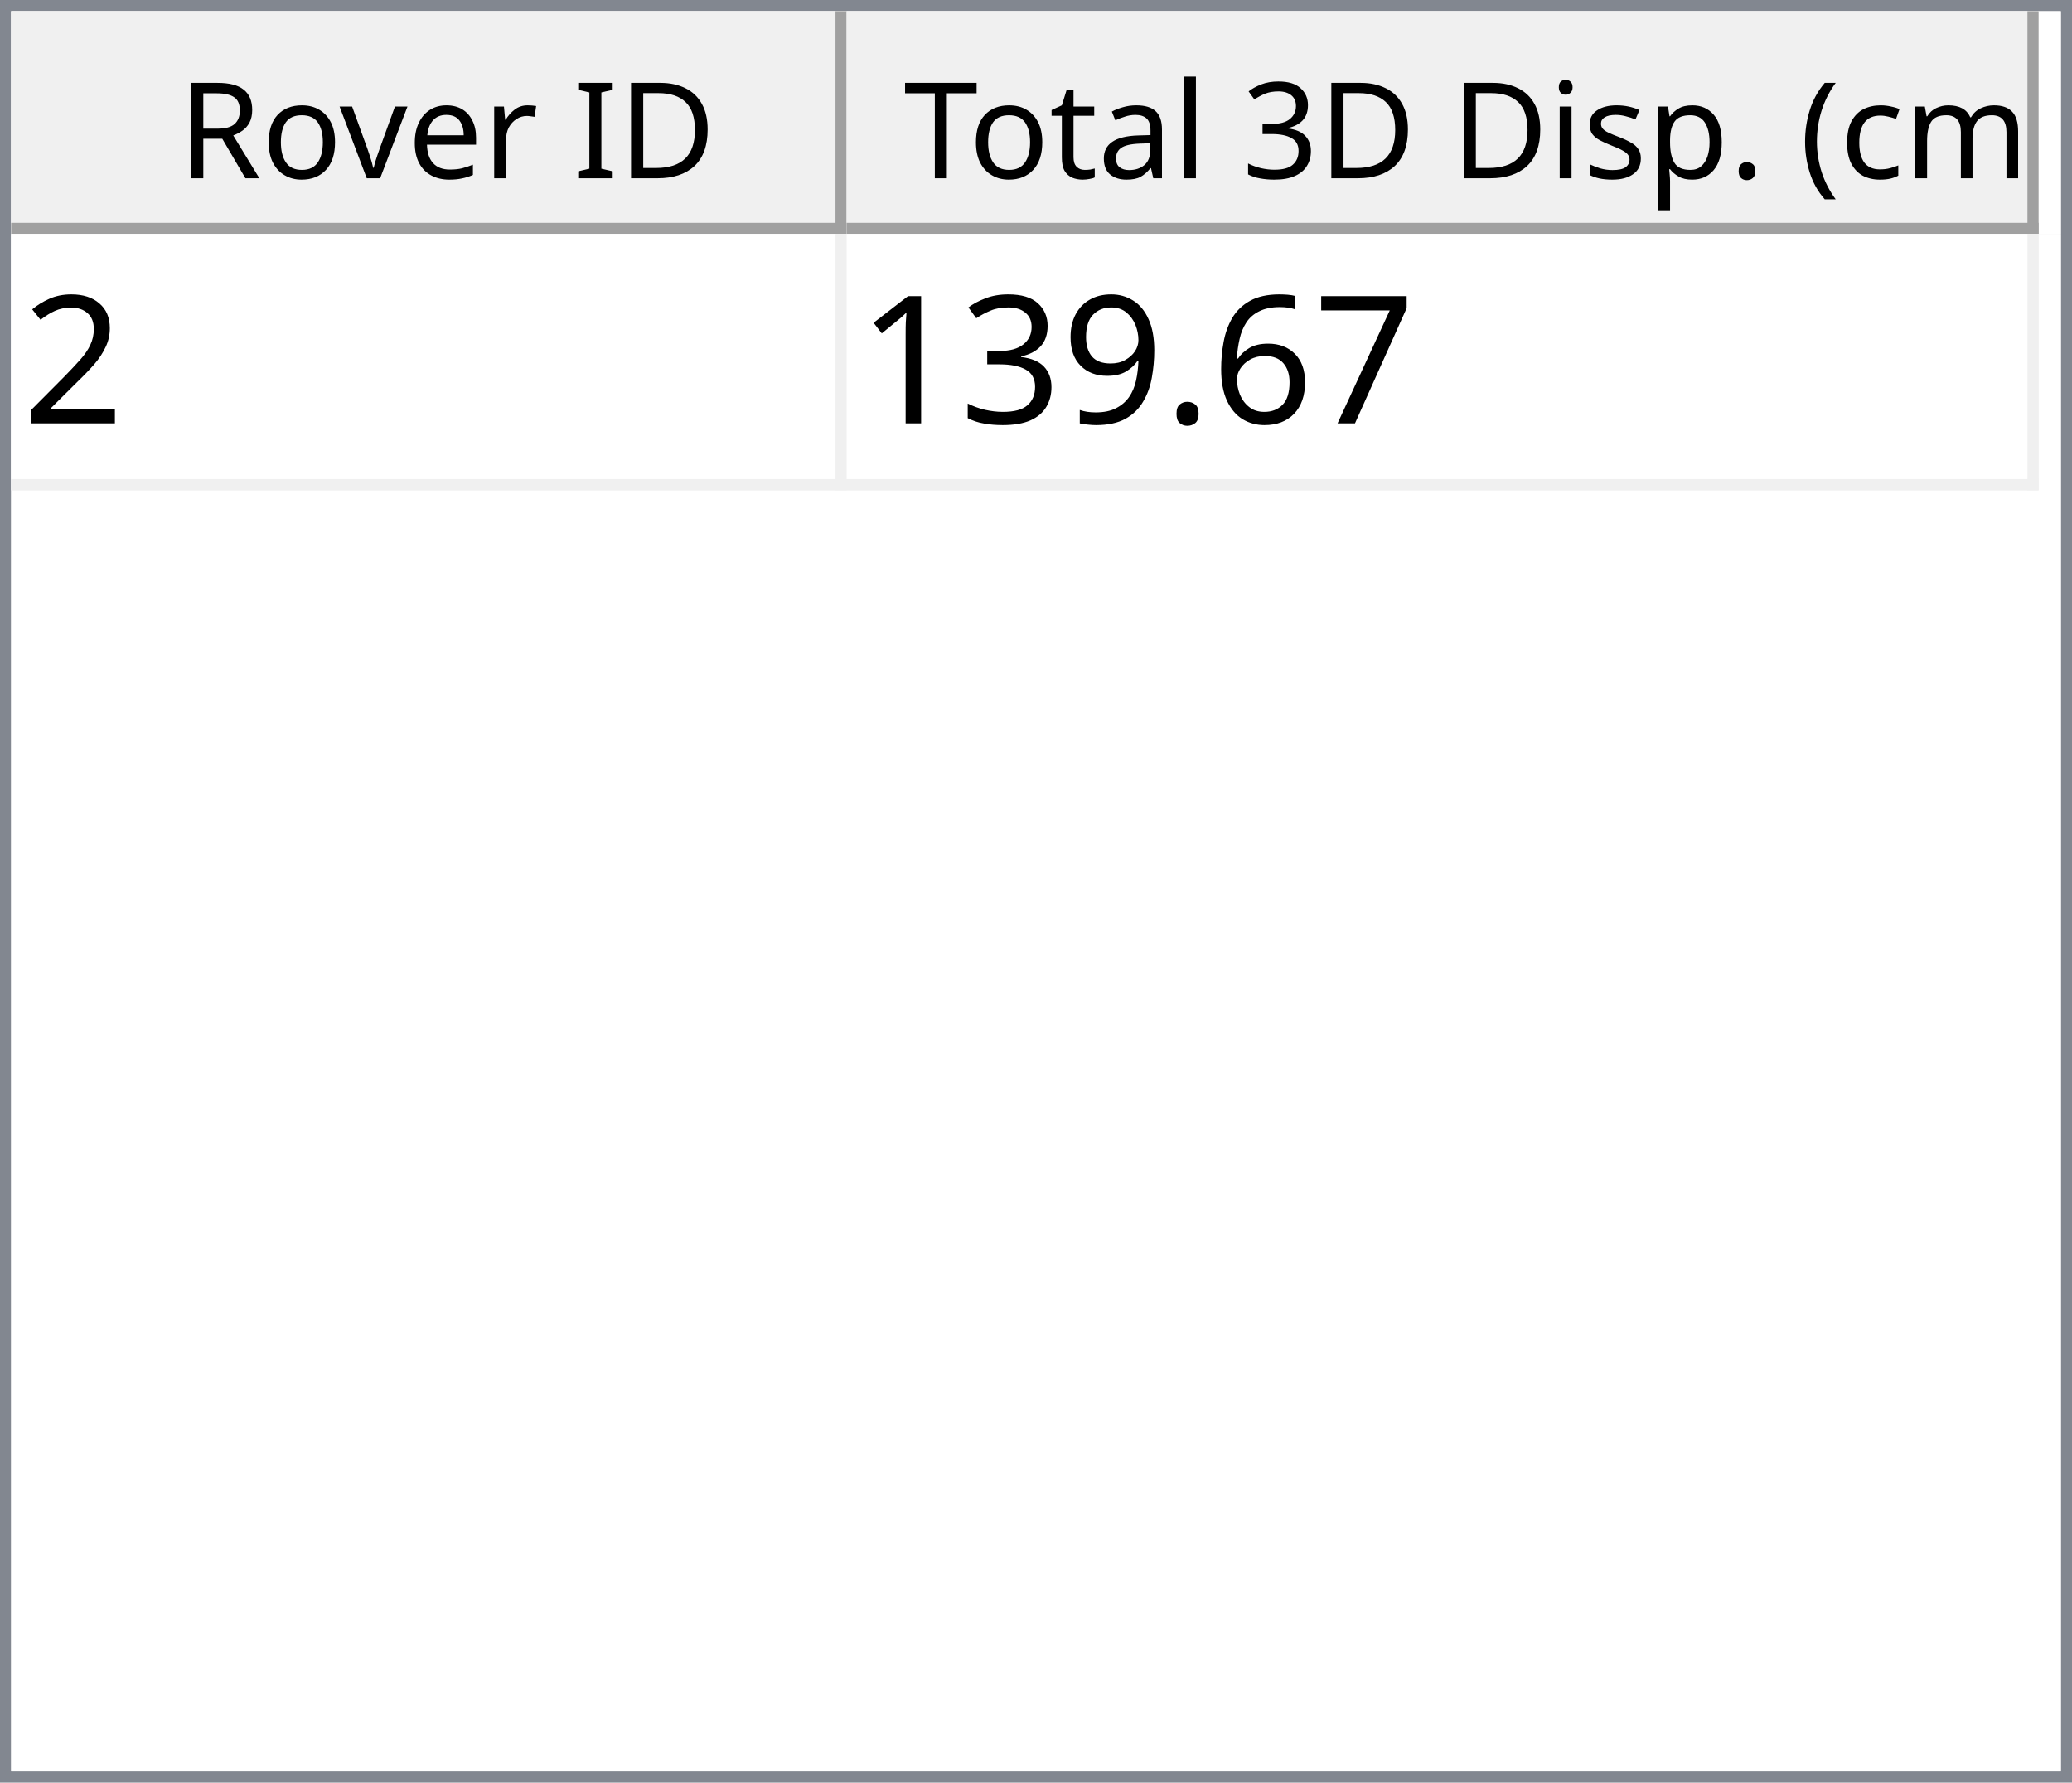
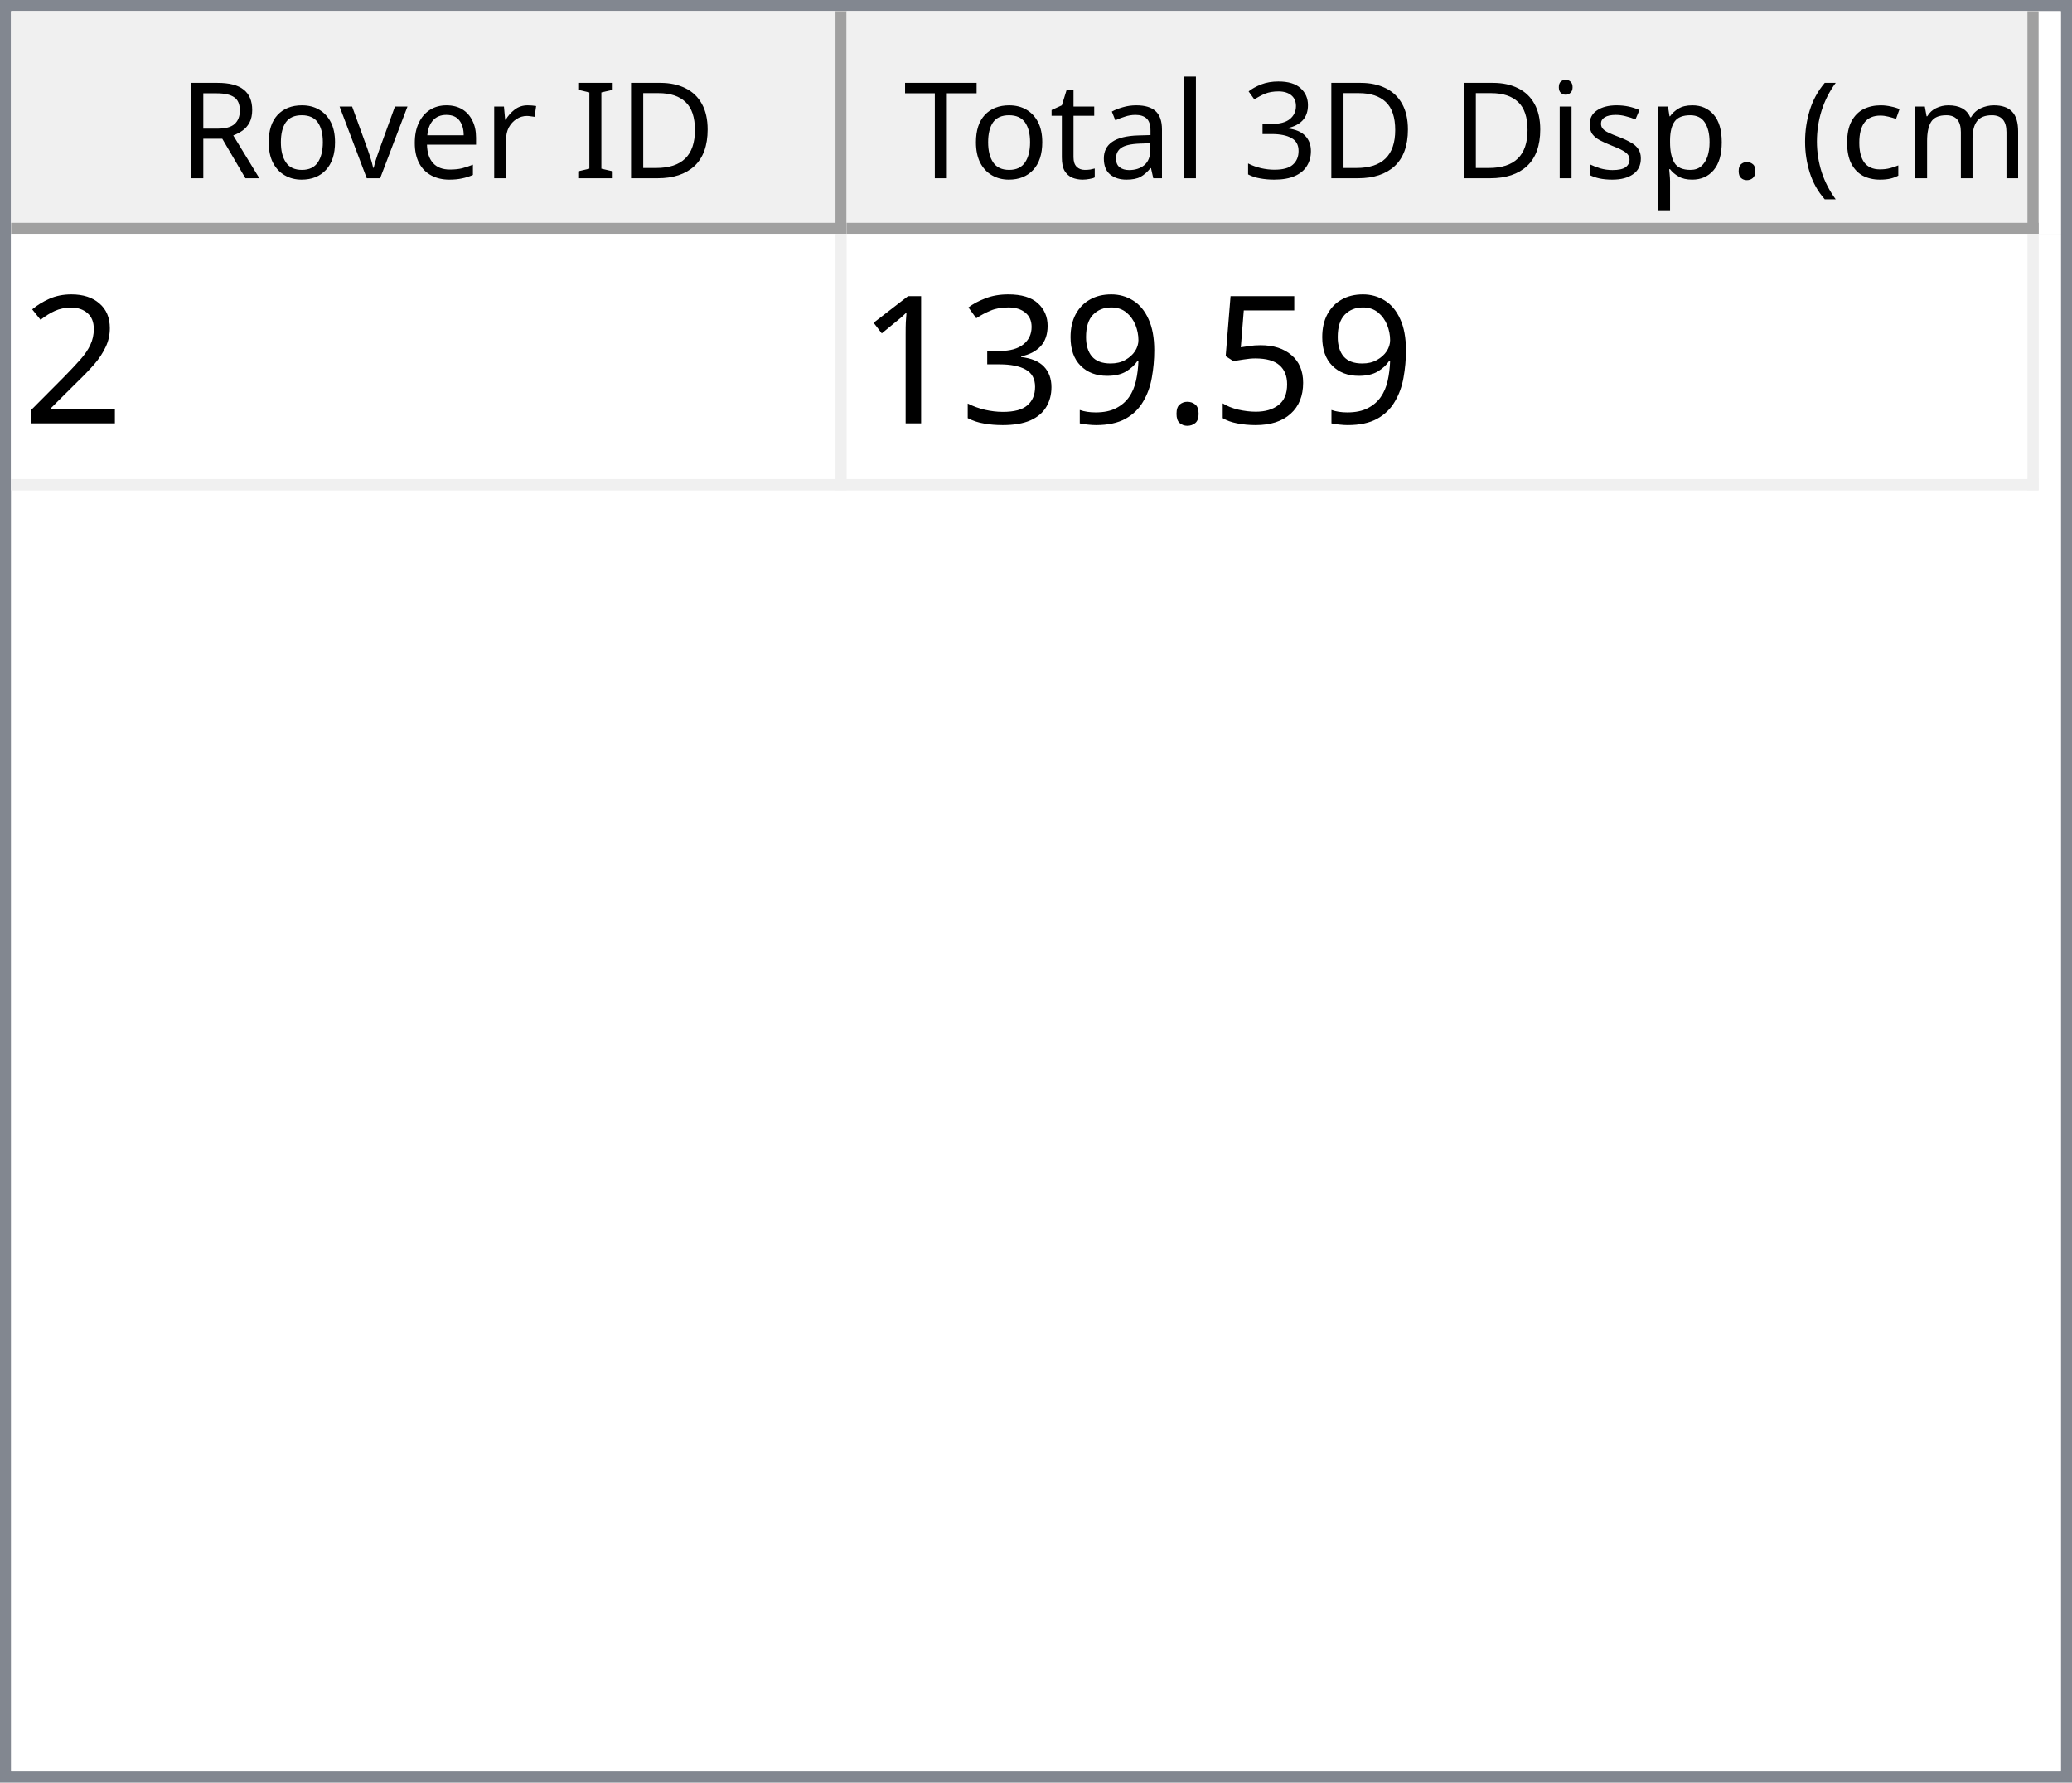
<svg xmlns="http://www.w3.org/2000/svg" style="fill-opacity:1; color-rendering:auto; color-interpolation:auto; text-rendering:auto; stroke:black; stroke-linecap:square; stroke-miterlimit:10; shape-rendering:auto; stroke-opacity:1; fill:black; stroke-dasharray:none; font-weight:normal; stroke-width:1; font-family:'Dialog'; font-style:normal; stroke-linejoin:miter; font-size:12px; stroke-dashoffset:0; image-rendering:auto;" width="186" height="160">
  <defs id="genericDefs" />
  <g>
    <defs id="defs1">
      <clipPath clipPathUnits="userSpaceOnUse" id="clipPath1">
        <path d="M0 0 L186 0 L186 160 L0 160 L0 0 Z" />
      </clipPath>
      <clipPath clipPathUnits="userSpaceOnUse" id="clipPath2">
        <path d="M0 0 L0 160 L186 160 L186 0 Z" />
      </clipPath>
      <clipPath clipPathUnits="userSpaceOnUse" id="clipPath3">
        <path d="M0 0 L0 20 L184 20 L184 0 Z" />
      </clipPath>
      <clipPath clipPathUnits="userSpaceOnUse" id="clipPath4">
        <path d="M0 0 L0 20 L75 20 L75 0 Z" />
      </clipPath>
      <clipPath clipPathUnits="userSpaceOnUse" id="clipPath5">
        <path d="M1 1 L1 19 L74 19 L74 1 Z" />
      </clipPath>
      <clipPath clipPathUnits="userSpaceOnUse" id="clipPath6">
        <path d="M0 0 L0 18 L73 18 L73 0 Z" />
      </clipPath>
      <clipPath clipPathUnits="userSpaceOnUse" id="clipPath7">
        <path d="M-0.5 -0.5 L-0.5 19.5 L74.5 19.5 L74.5 -0.5 Z" />
      </clipPath>
      <clipPath clipPathUnits="userSpaceOnUse" id="clipPath8">
        <path d="M0 0 L0 20 L107 20 L107 0 Z" />
      </clipPath>
      <clipPath clipPathUnits="userSpaceOnUse" id="clipPath9">
        <path d="M1 1 L1 19 L106 19 L106 1 Z" />
      </clipPath>
      <clipPath clipPathUnits="userSpaceOnUse" id="clipPath10">
        <path d="M0 0 L0 18 L105 18 L105 0 Z" />
      </clipPath>
      <clipPath clipPathUnits="userSpaceOnUse" id="clipPath11">
        <path d="M-0.5 -0.5 L-0.5 19.5 L106.5 19.5 L106.5 -0.5 Z" />
      </clipPath>
      <clipPath clipPathUnits="userSpaceOnUse" id="clipPath12">
        <path d="M0 0 L0 138 L184 138 L184 0 Z" />
      </clipPath>
      <clipPath clipPathUnits="userSpaceOnUse" id="clipPath13">
        <path d="M0 0 L0 23 L182 23 L182 0 Z" />
      </clipPath>
      <clipPath clipPathUnits="userSpaceOnUse" id="clipPath14">
        <path d="M-0.5 -0.5 L-0.5 22.5 L181.5 22.5 L181.5 -0.5 Z" />
      </clipPath>
      <clipPath clipPathUnits="userSpaceOnUse" id="clipPath15">
        <path d="M0 0 L0 22 L74 22 L74 0 Z" />
      </clipPath>
      <clipPath clipPathUnits="userSpaceOnUse" id="clipPath16">
        <path d="M0 0 L0 22 L106 22 L106 0 Z" />
      </clipPath>
      <font horiz-adv-x="64.551" id="font1">
        <font-face ascent="107.91" descent="25.098" units-per-em="100" style="font-style:normal; font-family:Segoe UI; font-weight:normal;" />
        <missing-glyph horiz-adv-x="64.551" d="M8.109 0 L8.109 68.266 L56.453 68.266 L56.453 0 L8.109 0 ZM15.328 7.234 L49.219 7.234 L49.219 61.031 L15.328 61.031 L15.328 7.234 Z" />
        <glyph unicode="D" horiz-adv-x="70.117" d="M9.188 0 L9.188 70.016 L28.516 70.016 Q65.531 70.016 65.531 35.891 Q65.531 19.672 55.25 9.836 Q44.969 0 27.734 0 L9.188 0 ZM17.391 62.594 L17.391 7.422 L27.828 7.422 Q41.609 7.422 49.273 14.797 Q56.938 22.172 56.938 35.688 Q56.938 62.594 28.328 62.594 L17.391 62.594 Z" />
        <glyph unicode="I" horiz-adv-x="26.611" d="M17.391 0 L9.188 0 L9.188 70.016 L17.391 70.016 L17.391 0 Z" />
        <glyph unicode=" " horiz-adv-x="27.393" d="" />
        <glyph unicode="r" horiz-adv-x="34.766" d="M34.188 41.891 Q32.078 43.5 28.125 43.5 Q23 43.5 19.555 38.672 Q16.109 33.844 16.109 25.484 L16.109 0 L8.109 0 L8.109 50 L16.109 50 L16.109 39.703 L16.312 39.703 Q18.016 44.969 21.531 47.922 Q25.047 50.875 29.391 50.875 Q32.516 50.875 34.188 50.203 L34.188 41.891 Z" />
        <glyph unicode="e" horiz-adv-x="52.295" d="M48.297 23 L12.984 23 Q13.188 14.656 17.484 10.109 Q21.781 5.562 29.297 5.562 Q37.75 5.562 44.828 11.141 L44.828 3.609 Q38.234 -1.172 27.391 -1.172 Q16.797 -1.172 10.742 5.641 Q4.688 12.453 4.688 24.812 Q4.688 36.469 11.305 43.82 Q17.922 51.172 27.734 51.172 Q37.547 51.172 42.922 44.828 Q48.297 38.484 48.297 27.203 L48.297 23 ZM40.094 29.781 Q40.047 36.719 36.75 40.578 Q33.453 44.438 27.594 44.438 Q21.922 44.438 17.969 40.383 Q14.016 36.328 13.094 29.781 L40.094 29.781 Z" />
        <glyph unicode="v" horiz-adv-x="47.9" d="M47.406 50 L27.484 0 L19.625 0 L0.688 50 L9.469 50 L22.172 13.672 Q23.578 9.672 23.922 6.688 L24.125 6.688 Q24.609 10.453 25.688 13.484 L38.969 50 L47.406 50 Z" />
        <glyph unicode="o" horiz-adv-x="58.594" d="M29 -1.172 Q17.922 -1.172 11.305 5.836 Q4.688 12.844 4.688 24.422 Q4.688 37.016 11.57 44.094 Q18.453 51.172 30.172 51.172 Q41.359 51.172 47.633 44.289 Q53.906 37.406 53.906 25.203 Q53.906 13.234 47.141 6.031 Q40.375 -1.172 29 -1.172 ZM29.594 44.438 Q21.875 44.438 17.383 39.188 Q12.891 33.938 12.891 24.703 Q12.891 15.828 17.43 10.695 Q21.969 5.562 29.594 5.562 Q37.359 5.562 41.531 10.594 Q45.703 15.625 45.703 24.906 Q45.703 34.281 41.531 39.359 Q37.359 44.438 29.594 44.438 Z" />
        <glyph unicode="R" horiz-adv-x="59.814" d="M59.375 0 L49.609 0 L37.891 19.625 Q36.281 22.359 34.766 24.289 Q33.25 26.219 31.664 27.438 Q30.078 28.656 28.25 29.219 Q26.422 29.781 24.125 29.781 L17.391 29.781 L17.391 0 L9.188 0 L9.188 70.016 L30.078 70.016 Q34.672 70.016 38.555 68.867 Q42.438 67.719 45.289 65.375 Q48.141 63.031 49.758 59.547 Q51.375 56.062 51.375 51.375 Q51.375 47.703 50.273 44.656 Q49.172 41.609 47.148 39.211 Q45.125 36.812 42.266 35.133 Q39.406 33.453 35.844 32.516 L35.844 32.328 Q37.594 31.547 38.891 30.547 Q40.188 29.547 41.359 28.18 Q42.531 26.812 43.68 25.078 Q44.828 23.344 46.234 21.047 L59.375 0 ZM17.391 62.594 L17.391 37.203 L28.516 37.203 Q31.594 37.203 34.203 38.133 Q36.812 39.062 38.719 40.797 Q40.625 42.531 41.703 45.047 Q42.781 47.562 42.781 50.688 Q42.781 56.297 39.141 59.445 Q35.5 62.594 28.609 62.594 L17.391 62.594 Z" />
        <glyph unicode=")" horiz-adv-x="30.176" d="M8.297 -15.922 L1.172 -15.922 Q16.406 2.344 16.406 26.812 Q16.406 51.469 1.078 70.016 L8.297 70.016 Q23.531 52.156 23.531 26.703 Q23.531 1.375 8.297 -15.922 Z" />
        <glyph unicode="m" horiz-adv-x="86.133" d="M79.109 0 L71.094 0 L71.094 28.719 Q71.094 37.016 68.531 40.727 Q65.969 44.438 59.906 44.438 Q54.781 44.438 51.195 39.75 Q47.609 35.062 47.609 28.516 L47.609 0 L39.594 0 L39.594 29.688 Q39.594 44.438 28.219 44.438 Q22.953 44.438 19.531 40.016 Q16.109 35.594 16.109 28.516 L16.109 0 L8.109 0 L8.109 50 L16.109 50 L16.109 42.094 L16.312 42.094 Q21.625 51.172 31.844 51.172 Q36.969 51.172 40.773 48.312 Q44.578 45.453 46 40.828 Q51.562 51.172 62.594 51.172 Q79.109 51.172 79.109 30.812 L79.109 0 Z" />
        <glyph unicode="c" horiz-adv-x="46.191" d="M42.188 2.297 Q36.422 -1.172 28.516 -1.172 Q17.828 -1.172 11.258 5.789 Q4.688 12.75 4.688 23.828 Q4.688 36.188 11.766 43.68 Q18.844 51.172 30.672 51.172 Q37.25 51.172 42.281 48.734 L42.281 40.531 Q36.719 44.438 30.375 44.438 Q22.703 44.438 17.797 38.945 Q12.891 33.453 12.891 24.516 Q12.891 15.719 17.508 10.641 Q22.125 5.562 29.891 5.562 Q36.422 5.562 42.188 9.906 L42.188 2.297 Z" />
        <glyph unicode="(" horiz-adv-x="30.176" d="M29.109 -15.922 L21.969 -15.922 Q6.844 1.375 6.844 26.703 Q6.844 52.156 21.969 70.016 L29.203 70.016 Q13.875 51.469 13.875 26.812 Q13.875 2.344 29.109 -15.922 Z" />
        <glyph unicode="." horiz-adv-x="21.68" d="M10.891 -1.078 Q8.641 -1.078 7.055 0.539 Q5.469 2.156 5.469 4.391 Q5.469 6.641 7.055 8.273 Q8.641 9.906 10.891 9.906 Q13.188 9.906 14.797 8.273 Q16.406 6.641 16.406 4.391 Q16.406 2.156 14.797 0.539 Q13.188 -1.078 10.891 -1.078 Z" />
        <glyph unicode="p" horiz-adv-x="58.789" d="M16.312 7.234 L16.109 7.234 L16.109 -23 L8.109 -23 L8.109 50 L16.109 50 L16.109 41.219 L16.312 41.219 Q22.219 51.172 33.594 51.172 Q43.266 51.172 48.688 44.461 Q54.109 37.75 54.109 26.469 Q54.109 13.922 48 6.375 Q41.891 -1.172 31.297 -1.172 Q21.578 -1.172 16.312 7.234 ZM16.109 27.391 L16.109 20.406 Q16.109 14.203 20.141 9.883 Q24.172 5.562 30.375 5.562 Q37.641 5.562 41.773 11.133 Q45.906 16.703 45.906 26.609 Q45.906 34.969 42.047 39.703 Q38.188 44.438 31.594 44.438 Q24.609 44.438 20.359 39.578 Q16.109 34.719 16.109 27.391 Z" />
        <glyph unicode="s" horiz-adv-x="42.432" d="M5.078 1.812 L5.078 10.406 Q11.625 5.562 19.484 5.562 Q30.031 5.562 30.031 12.594 Q30.031 14.594 29.125 15.992 Q28.219 17.391 26.68 18.461 Q25.141 19.531 23.07 20.383 Q21 21.234 18.609 22.172 Q15.281 23.484 12.766 24.828 Q10.25 26.172 8.57 27.859 Q6.891 29.547 6.031 31.695 Q5.172 33.844 5.172 36.719 Q5.172 40.234 6.789 42.945 Q8.406 45.656 11.086 47.484 Q13.766 49.312 17.211 50.242 Q20.656 51.172 24.312 51.172 Q30.812 51.172 35.938 48.922 L35.938 40.828 Q30.422 44.438 23.25 44.438 Q21 44.438 19.195 43.922 Q17.391 43.406 16.094 42.477 Q14.797 41.547 14.086 40.258 Q13.375 38.969 13.375 37.406 Q13.375 35.453 14.086 34.133 Q14.797 32.812 16.164 31.789 Q17.531 30.766 19.484 29.938 Q21.438 29.109 23.922 28.125 Q27.25 26.859 29.883 25.516 Q32.516 24.172 34.375 22.484 Q36.234 20.797 37.234 18.602 Q38.234 16.406 38.234 13.375 Q38.234 9.672 36.602 6.938 Q34.969 4.203 32.234 2.398 Q29.5 0.594 25.93 -0.289 Q22.359 -1.172 18.453 -1.172 Q10.75 -1.172 5.078 1.812 Z" />
        <glyph unicode="i" horiz-adv-x="24.219" d="M12.203 62.703 Q10.062 62.703 8.547 64.164 Q7.031 65.625 7.031 67.875 Q7.031 70.125 8.547 71.609 Q10.062 73.094 12.203 73.094 Q14.406 73.094 15.945 71.609 Q17.484 70.125 17.484 67.875 Q17.484 65.719 15.945 64.211 Q14.406 62.703 12.203 62.703 ZM16.109 0 L8.109 0 L8.109 50 L16.109 50 L16.109 0 Z" />
        <glyph unicode="3" horiz-adv-x="53.906" d="M46.531 19.828 Q46.531 15.094 44.75 11.211 Q42.969 7.328 39.719 4.57 Q36.469 1.812 31.93 0.297 Q27.391 -1.219 21.922 -1.219 Q11.922 -1.219 6 2.594 L6 11.188 Q13.094 5.609 22.219 5.609 Q25.875 5.609 28.828 6.539 Q31.781 7.469 33.906 9.227 Q36.031 10.984 37.18 13.477 Q38.328 15.969 38.328 19.094 Q38.328 32.812 18.797 32.812 L12.984 32.812 L12.984 39.594 L18.5 39.594 Q35.797 39.594 35.797 52.484 Q35.797 64.406 22.609 64.406 Q15.188 64.406 8.688 59.422 L8.688 67.188 Q15.375 71.188 24.609 71.188 Q29 71.188 32.57 69.969 Q36.141 68.75 38.68 66.555 Q41.219 64.359 42.609 61.281 Q44 58.203 44 54.5 Q44 40.672 30.031 36.719 L30.031 36.531 Q33.594 36.141 36.625 34.797 Q39.656 33.453 41.852 31.305 Q44.047 29.156 45.289 26.25 Q46.531 23.344 46.531 19.828 Z" />
        <glyph unicode="l" horiz-adv-x="24.219" d="M16.109 0 L8.109 0 L8.109 74.031 L16.109 74.031 L16.109 0 Z" />
        <glyph unicode="a" horiz-adv-x="50.879" d="M43.891 0 L35.891 0 L35.891 7.812 L35.688 7.812 Q30.469 -1.172 20.312 -1.172 Q12.844 -1.172 8.617 2.781 Q4.391 6.734 4.391 13.281 Q4.391 27.297 20.906 29.594 L35.891 31.688 Q35.891 44.438 25.594 44.438 Q16.547 44.438 9.281 38.281 L9.281 46.484 Q16.656 51.172 26.266 51.172 Q43.891 51.172 43.891 32.516 L43.891 0 ZM35.891 25.297 L23.828 23.641 Q18.266 22.859 15.43 20.875 Q12.594 18.891 12.594 13.875 Q12.594 10.203 15.211 7.883 Q17.828 5.562 22.172 5.562 Q28.125 5.562 32.008 9.742 Q35.891 13.922 35.891 20.312 L35.891 25.297 Z" />
        <glyph unicode="t" horiz-adv-x="33.887" d="M31.297 0.484 Q28.469 -1.078 23.828 -1.078 Q10.688 -1.078 10.688 13.578 L10.688 43.172 L2.094 43.172 L2.094 50 L10.688 50 L10.688 62.203 L18.703 64.797 L18.703 50 L31.297 50 L31.297 43.172 L18.703 43.172 L18.703 14.984 Q18.703 9.969 20.414 7.82 Q22.125 5.672 26.078 5.672 Q29.109 5.672 31.297 7.328 L31.297 0.484 Z" />
        <glyph unicode="T" horiz-adv-x="52.393" d="M50.594 62.594 L30.375 62.594 L30.375 0 L22.172 0 L22.172 62.594 L2 62.594 L2 70.016 L50.594 70.016 L50.594 62.594 Z" />
      </font>
      <font horiz-adv-x="75.0" id="font2">
        <font-face ascent="100.537" descent="21.973" units-per-em="100" style="font-style:normal; font-family:sans-serif; font-weight:normal;" />
        <missing-glyph horiz-adv-x="75.0" d="M12.5 0 L12.5 62.5 L62.5 62.5 L62.5 0 L12.5 0 ZM14.062 1.562 L60.938 1.562 L60.938 60.938 L14.062 60.938 L14.062 1.562 Z" />
        <glyph unicode="2" horiz-adv-x="55.615" d="M50.344 8.453 L50.344 0 L3.031 0 Q2.938 3.172 4.047 6.109 Q5.859 10.938 9.836 15.625 Q13.812 20.312 21.344 26.469 Q33.016 36.031 37.117 41.625 Q41.219 47.219 41.219 52.203 Q41.219 57.422 37.477 61.008 Q33.734 64.594 27.734 64.594 Q21.391 64.594 17.578 60.789 Q13.766 56.984 13.719 50.25 L4.688 51.172 Q5.609 61.281 11.664 66.578 Q17.719 71.875 27.938 71.875 Q38.234 71.875 44.242 66.164 Q50.25 60.453 50.25 52 Q50.25 47.703 48.492 43.555 Q46.734 39.406 42.656 34.812 Q38.578 30.219 29.109 22.219 Q21.188 15.578 18.945 13.211 Q16.703 10.844 15.234 8.453 L50.344 8.453 Z" />
-         <glyph unicode="7" horiz-adv-x="55.615" d="M4.734 62.203 L4.734 70.656 L51.078 70.656 L51.078 63.812 Q44.234 56.547 37.523 44.484 Q30.812 32.422 27.156 19.672 Q24.516 10.688 23.781 0 L14.75 0 Q14.891 8.453 18.062 20.414 Q21.234 32.375 27.172 43.484 Q33.109 54.594 39.797 62.203 L4.734 62.203 Z" />
-         <glyph unicode="6" horiz-adv-x="55.615" d="M49.75 54.047 L41.016 53.375 Q39.844 58.547 37.703 60.891 Q34.125 64.656 28.906 64.656 Q24.703 64.656 21.531 62.312 Q17.391 59.281 14.992 53.469 Q12.594 47.656 12.5 36.922 Q15.672 41.75 20.266 44.094 Q24.859 46.438 29.891 46.438 Q38.672 46.438 44.852 39.969 Q51.031 33.5 51.031 23.25 Q51.031 16.5 48.125 10.719 Q45.219 4.938 40.141 1.859 Q35.062 -1.219 28.609 -1.219 Q17.625 -1.219 10.695 6.859 Q3.766 14.938 3.766 33.5 Q3.766 54.25 11.422 63.672 Q18.109 71.875 29.438 71.875 Q37.891 71.875 43.289 67.141 Q48.688 62.406 49.75 54.047 ZM13.875 23.188 Q13.875 18.656 15.797 14.508 Q17.719 10.359 21.188 8.18 Q24.656 6 28.469 6 Q34.031 6 38.039 10.492 Q42.047 14.984 42.047 22.703 Q42.047 30.125 38.086 34.398 Q34.125 38.672 28.125 38.672 Q22.172 38.672 18.023 34.398 Q13.875 30.125 13.875 23.188 Z" />
+         <glyph unicode="5" horiz-adv-x="55.615" d="M4.156 18.75 L13.375 19.531 Q14.406 12.797 18.141 9.398 Q21.875 6 27.156 6 Q33.5 6 37.891 10.789 Q42.281 15.578 42.281 23.484 Q42.281 31 38.062 35.352 Q33.844 39.703 27 39.703 Q22.75 39.703 19.336 37.773 Q15.922 35.844 13.969 32.766 L5.719 33.844 L12.641 70.609 L48.25 70.609 L48.25 62.203 L19.672 62.203 L15.828 42.969 Q22.266 47.469 29.344 47.469 Q38.719 47.469 45.164 40.969 Q51.609 34.469 51.609 24.266 Q51.609 14.547 45.953 7.469 Q39.062 -1.219 27.156 -1.219 Q17.391 -1.219 11.211 4.25 Q5.031 9.719 4.156 18.75 Z" />
        <glyph unicode="." horiz-adv-x="27.783" d="M9.078 0 L9.078 10.016 L19.094 10.016 L19.094 0 L9.078 0 Z" />
        <glyph unicode="9" horiz-adv-x="55.615" d="M5.469 16.547 L13.922 17.328 Q14.984 11.375 18.016 8.688 Q21.047 6 25.781 6 Q29.828 6 32.883 7.859 Q35.938 9.719 37.891 12.82 Q39.844 15.922 41.164 21.195 Q42.484 26.469 42.484 31.938 Q42.484 32.516 42.438 33.688 Q39.797 29.5 35.234 26.883 Q30.672 24.266 25.344 24.266 Q16.453 24.266 10.305 30.711 Q4.156 37.156 4.156 47.703 Q4.156 58.594 10.578 65.234 Q17 71.875 26.656 71.875 Q33.641 71.875 39.43 68.117 Q45.219 64.359 48.219 57.398 Q51.219 50.438 51.219 37.25 Q51.219 23.531 48.242 15.406 Q45.266 7.281 39.383 3.031 Q33.5 -1.219 25.594 -1.219 Q17.188 -1.219 11.867 3.445 Q6.547 8.109 5.469 16.547 ZM41.453 48.141 Q41.453 55.719 37.43 60.156 Q33.406 64.594 27.734 64.594 Q21.875 64.594 17.531 59.812 Q13.188 55.031 13.188 47.406 Q13.188 40.578 17.312 36.305 Q21.438 32.031 27.484 32.031 Q33.594 32.031 37.523 36.305 Q41.453 40.578 41.453 48.141 Z" />
        <glyph unicode="3" horiz-adv-x="55.615" d="M4.203 18.891 L12.984 20.062 Q14.5 12.594 18.141 9.297 Q21.781 6 27 6 Q33.203 6 37.477 10.297 Q41.75 14.594 41.75 20.953 Q41.75 27 37.797 30.93 Q33.844 34.859 27.734 34.859 Q25.25 34.859 21.531 33.891 L22.516 41.609 Q23.391 41.5 23.922 41.5 Q29.547 41.5 34.039 44.43 Q38.531 47.359 38.531 53.469 Q38.531 58.297 35.258 61.477 Q31.984 64.656 26.812 64.656 Q21.688 64.656 18.266 61.43 Q14.844 58.203 13.875 51.766 L5.078 53.328 Q6.688 62.156 12.398 67.016 Q18.109 71.875 26.609 71.875 Q32.469 71.875 37.398 69.359 Q42.328 66.844 44.945 62.5 Q47.562 58.156 47.562 53.266 Q47.562 48.641 45.07 44.828 Q42.578 41.016 37.703 38.766 Q44.047 37.312 47.562 32.695 Q51.078 28.078 51.078 21.141 Q51.078 11.766 44.242 5.25 Q37.406 -1.266 26.953 -1.266 Q17.531 -1.266 11.305 4.352 Q5.078 9.969 4.203 18.891 Z" />
        <glyph unicode="1" horiz-adv-x="55.615" d="M37.25 0 L28.469 0 L28.469 56 Q25.297 52.984 20.141 49.953 Q14.984 46.922 10.891 45.406 L10.891 53.906 Q18.266 57.375 23.781 62.305 Q29.297 67.234 31.594 71.875 L37.25 71.875 L37.25 0 Z" />
      </font>
    </defs>
    <g style="fill:white; stroke:white;">
      <rect x="0" y="0" width="186" style="clip-path:url(#clipPath1); stroke:none;" height="160" />
    </g>
    <g style="fill:white; text-rendering:optimizeSpeed; color-rendering:optimizeSpeed; image-rendering:optimizeSpeed; shape-rendering:crispEdges; stroke:white; color-interpolation:sRGB;">
      <rect x="0" width="186" height="160" y="0" style="stroke:none;" />
      <path style="stroke:none;" d="M0 160 L186 160 L186 0 L0 0 Z" />
    </g>
    <g style="fill:rgb(240,240,240); font-family:'Segoe UI'; stroke:rgb(240,240,240);">
      <rect x="0" y="0" width="186" style="clip-path:url(#clipPath2); stroke:none;" height="160" />
    </g>
    <g style="fill:rgb(130,135,144); font-family:'Segoe UI'; stroke:rgb(130,135,144);">
      <path d="M0 0 L186 0 L186 160 L0 160 L0 0 ZM1 1 L185 1 L185 159 L1 159 L1 1 Z" style="fill-rule:evenodd; clip-path:url(#clipPath2); stroke:none;" />
    </g>
    <g style="fill:white; font-family:'Segoe UI'; stroke:white;" transform="translate(1,1)">
      <rect x="0" y="0" width="184" style="clip-path:url(#clipPath3); stroke:none;" height="20" />
    </g>
    <g style="fill:rgb(240,240,240); font-family:'Segoe UI'; stroke:rgb(240,240,240);" transform="translate(1,1)">
      <rect x="0" y="0" width="75" style="clip-path:url(#clipPath4); stroke:none;" height="20" />
    </g>
    <g style="font-family:'Segoe UI';" transform="translate(2,2)">
      <text x="14" xml:space="preserve" y="14" style="clip-path:url(#clipPath6); stroke:none;">Rover ID</text>
    </g>
    <g style="fill:rgb(160,160,160); font-family:'Segoe UI'; stroke:rgb(160,160,160); stroke-linejoin:bevel;" transform="translate(1.5,1.5)">
      <line x1="74" x2="74" y1="0" style="fill:none; clip-path:url(#clipPath7);" y2="19" />
    </g>
    <g style="fill:rgb(160,160,160); font-family:'Segoe UI'; stroke:rgb(160,160,160); stroke-linejoin:bevel;" transform="matrix(1,0,0,1,1,1) translate(0.5,0.5)">
      <line x1="0" x2="74" y1="19" style="fill:none; clip-path:url(#clipPath7);" y2="19" />
    </g>
    <g style="fill:rgb(240,240,240); font-family:'Segoe UI'; stroke:rgb(240,240,240);" transform="translate(76,1)">
      <rect x="0" y="0" width="107" style="clip-path:url(#clipPath8); stroke:none;" height="20" />
    </g>
    <g style="font-family:'Segoe UI';" transform="translate(77,2)">
      <text x="1" xml:space="preserve" y="14" style="clip-path:url(#clipPath10); stroke:none;"> Total 3D Disp. (cm)</text>
    </g>
    <g style="fill:rgb(160,160,160); font-family:'Segoe UI'; stroke:rgb(160,160,160); stroke-linejoin:bevel;" transform="translate(76.5,1.5)">
      <line x1="106" x2="106" y1="0" style="fill:none; clip-path:url(#clipPath11);" y2="19" />
    </g>
    <g style="fill:rgb(160,160,160); font-family:'Segoe UI'; stroke:rgb(160,160,160); stroke-linejoin:bevel;" transform="matrix(1,0,0,1,76,1) translate(0.5,0.5)">
      <line x1="0" x2="106" y1="19" style="fill:none; clip-path:url(#clipPath11);" y2="19" />
    </g>
    <g style="fill:white; font-family:'Segoe UI'; stroke:white;" transform="translate(1,21)">
      <rect x="0" y="0" width="184" style="clip-path:url(#clipPath12); stroke:none;" height="138" />
    </g>
    <g style="fill:rgb(240,240,240); font-size:16px; font-family:sans-serif; stroke:rgb(240,240,240);" transform="translate(1,21)">
      <rect x="0" y="0" width="182" style="clip-path:url(#clipPath13); stroke:none;" height="23" />
      <line transform="translate(0.5,0.5)" x1="0" x2="181" y1="22" style="clip-path:url(#clipPath14); fill:none; stroke-linejoin:bevel;" y2="22" />
    </g>
    <g transform="matrix(1,0,0,1,1,21) translate(0.5,0.5)" style="fill:rgb(240,240,240); font-size:16px; font-family:sans-serif; stroke:rgb(240,240,240); stroke-linejoin:bevel;">
      <line x1="74" x2="74" y1="0" style="fill:none; clip-path:url(#clipPath14);" y2="22" />
    </g>
    <g transform="matrix(1,0,0,1,1,21) translate(0.5,0.5)" style="fill:rgb(240,240,240); font-size:16px; font-family:sans-serif; stroke:rgb(240,240,240); stroke-linejoin:bevel;">
      <line x1="181" x2="181" y1="0" style="fill:none; clip-path:url(#clipPath14);" y2="22" />
    </g>
    <g style="fill:white; font-size:16px; font-family:sans-serif; stroke:white;" transform="matrix(1,0,0,1,1,21)">
      <rect x="0" y="0" width="74" style="clip-path:url(#clipPath15); stroke:none;" height="22" />
      <text x="1" y="17" style="fill:black; clip-path:url(#clipPath15); stroke:none;" xml:space="preserve">2</text>
    </g>
    <g style="fill:white; font-size:16px; font-family:sans-serif; stroke:white;" transform="matrix(1,0,0,1,1,21) translate(75,0)">
      <rect x="0" y="0" width="106" style="clip-path:url(#clipPath16); stroke:none;" height="22" />
-       <text x="1" y="17" style="fill:black; clip-path:url(#clipPath16); stroke:none;" xml:space="preserve">139.67</text>
+       <text x="1" y="17" style="fill:black; clip-path:url(#clipPath16); stroke:none;" xml:space="preserve">139.59</text>
    </g>
  </g>
</svg>
